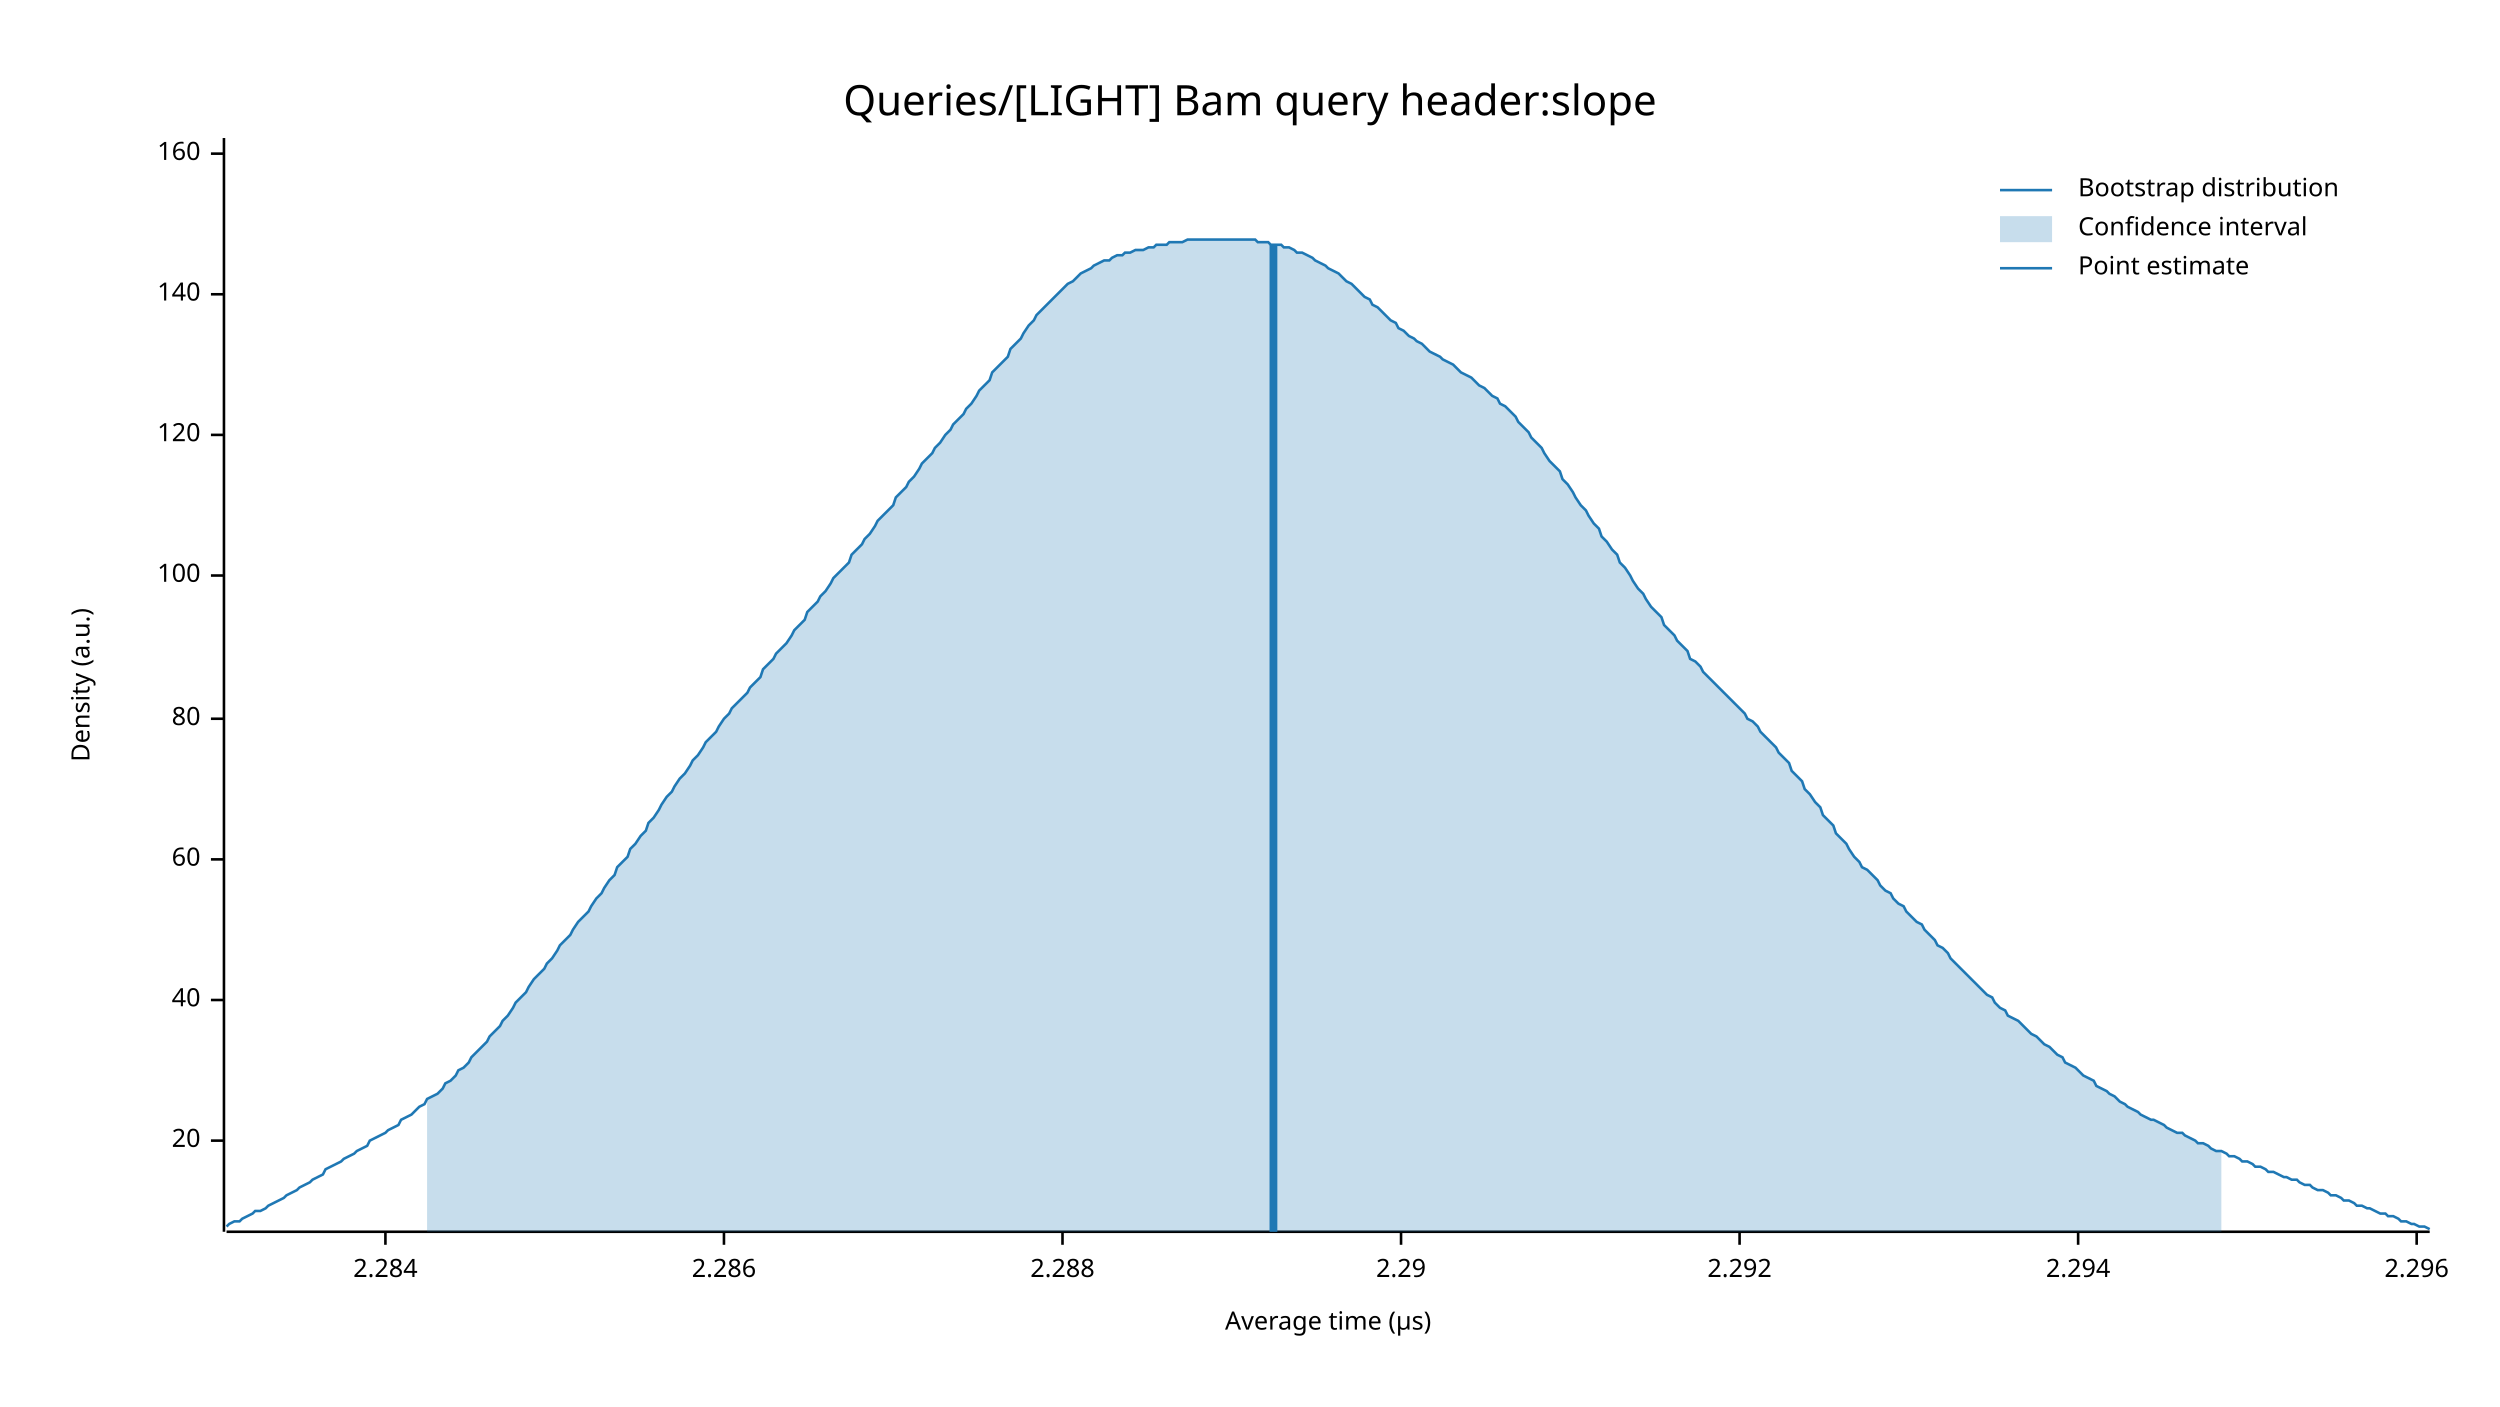
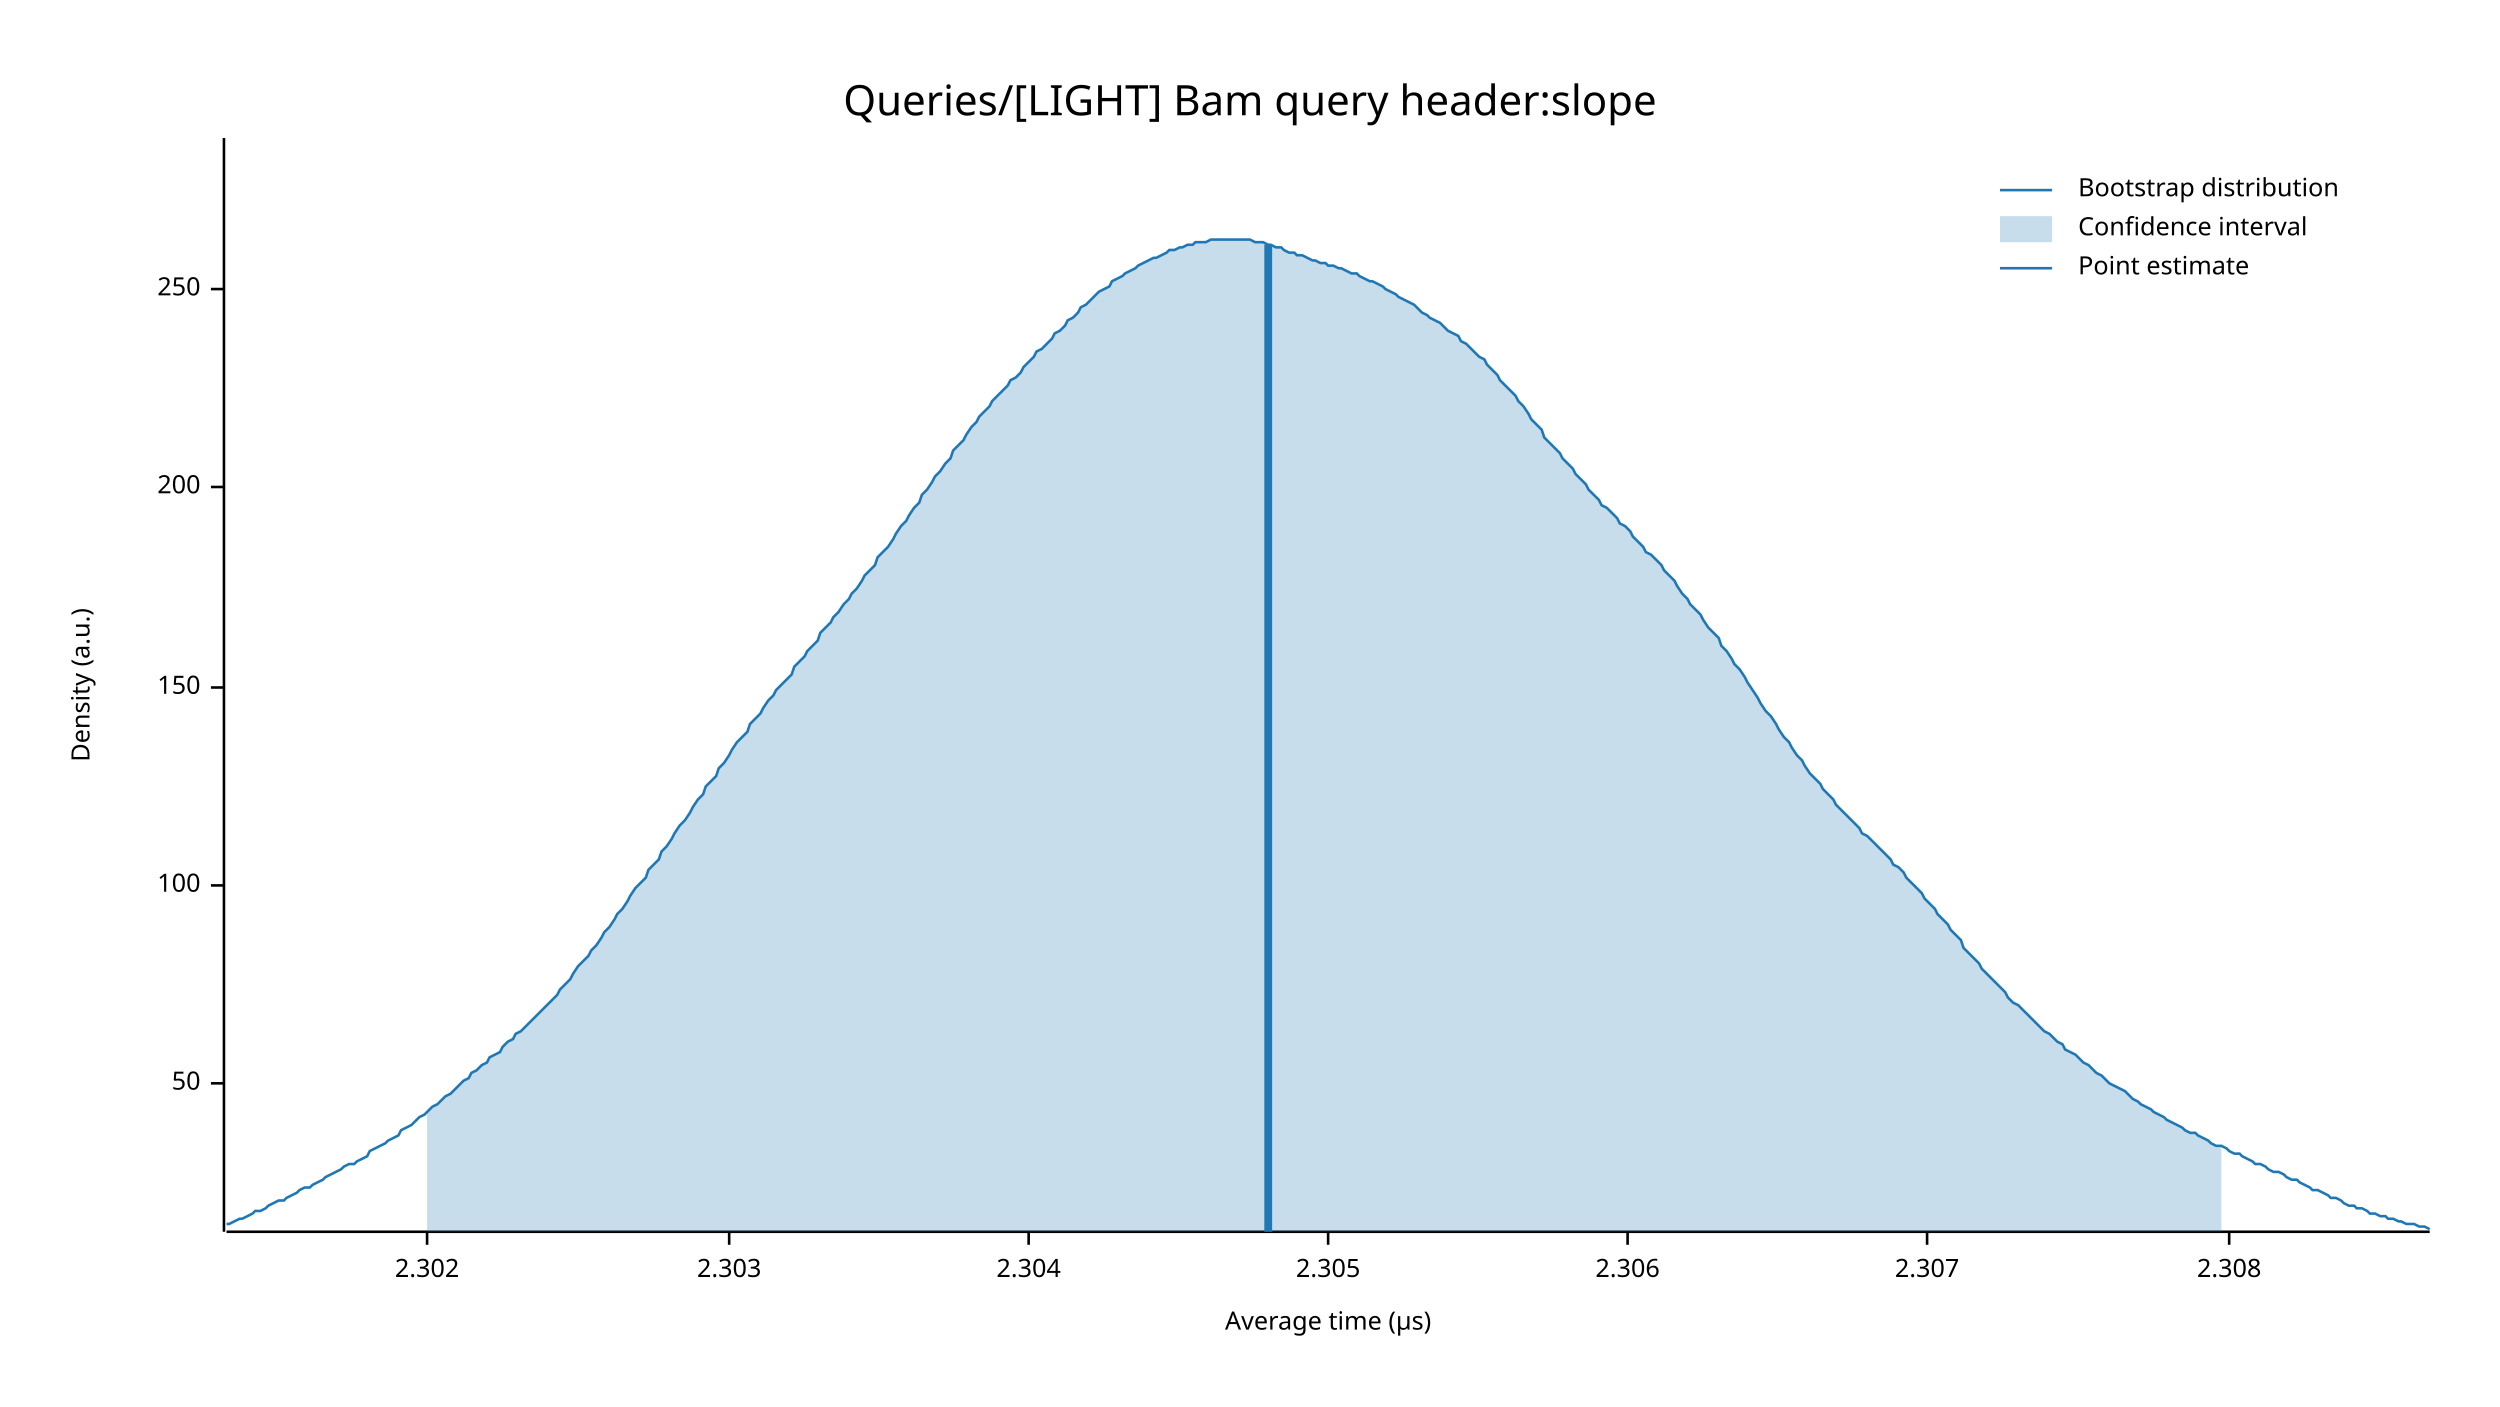
<svg xmlns="http://www.w3.org/2000/svg" width="960" height="540" viewBox="0 0 960 540">
  <text x="480" y="32" dy="0.76em" text-anchor="middle" font-family="sans-serif" font-size="16.129" opacity="1" fill="#000000">
Queries/[LIGHT] Bam query header:slope
</text>
  <text x="27" y="263" dy="0.76em" text-anchor="middle" font-family="sans-serif" font-size="9.677" opacity="1" fill="#000000" transform="rotate(270, 27, 263)">
Density (a.u.)
</text>
  <text x="510" y="513" dy="-0.5ex" text-anchor="middle" font-family="sans-serif" font-size="9.677" opacity="1" fill="#000000">
Average time (µs)
</text>
  <polyline fill="none" opacity="1" stroke="#000000" stroke-width="1" points="86,53 86,473 " />
-   <text x="77" y="438" dy="0.5ex" text-anchor="end" font-family="sans-serif" font-size="9.677" opacity="1" fill="#000000">
- 20
+   <text x="77" y="416" dy="0.5ex" text-anchor="end" font-family="sans-serif" font-size="9.677" opacity="1" fill="#000000">
+ 50
</text>
-   <polyline fill="none" opacity="1" stroke="#000000" stroke-width="1" points="81,438 86,438 " />
-   <text x="77" y="384" dy="0.5ex" text-anchor="end" font-family="sans-serif" font-size="9.677" opacity="1" fill="#000000">
- 40
- </text>
-   <polyline fill="none" opacity="1" stroke="#000000" stroke-width="1" points="81,384 86,384 " />
-   <text x="77" y="330" dy="0.5ex" text-anchor="end" font-family="sans-serif" font-size="9.677" opacity="1" fill="#000000">
- 60
- </text>
-   <polyline fill="none" opacity="1" stroke="#000000" stroke-width="1" points="81,330 86,330 " />
-   <text x="77" y="276" dy="0.5ex" text-anchor="end" font-family="sans-serif" font-size="9.677" opacity="1" fill="#000000">
- 80
- </text>
-   <polyline fill="none" opacity="1" stroke="#000000" stroke-width="1" points="81,276 86,276 " />
-   <text x="77" y="221" dy="0.5ex" text-anchor="end" font-family="sans-serif" font-size="9.677" opacity="1" fill="#000000">
+   <polyline fill="none" opacity="1" stroke="#000000" stroke-width="1" points="81,416 86,416 " />
+   <text x="77" y="340" dy="0.5ex" text-anchor="end" font-family="sans-serif" font-size="9.677" opacity="1" fill="#000000">
100
</text>
-   <polyline fill="none" opacity="1" stroke="#000000" stroke-width="1" points="81,221 86,221 " />
-   <text x="77" y="167" dy="0.5ex" text-anchor="end" font-family="sans-serif" font-size="9.677" opacity="1" fill="#000000">
- 120
+   <polyline fill="none" opacity="1" stroke="#000000" stroke-width="1" points="81,340 86,340 " />
+   <text x="77" y="264" dy="0.5ex" text-anchor="end" font-family="sans-serif" font-size="9.677" opacity="1" fill="#000000">
+ 150
</text>
-   <polyline fill="none" opacity="1" stroke="#000000" stroke-width="1" points="81,167 86,167 " />
-   <text x="77" y="113" dy="0.5ex" text-anchor="end" font-family="sans-serif" font-size="9.677" opacity="1" fill="#000000">
- 140
+   <polyline fill="none" opacity="1" stroke="#000000" stroke-width="1" points="81,264 86,264 " />
+   <text x="77" y="187" dy="0.5ex" text-anchor="end" font-family="sans-serif" font-size="9.677" opacity="1" fill="#000000">
+ 200
</text>
-   <polyline fill="none" opacity="1" stroke="#000000" stroke-width="1" points="81,113 86,113 " />
-   <text x="77" y="59" dy="0.5ex" text-anchor="end" font-family="sans-serif" font-size="9.677" opacity="1" fill="#000000">
- 160
+   <polyline fill="none" opacity="1" stroke="#000000" stroke-width="1" points="81,187 86,187 " />
+   <text x="77" y="111" dy="0.5ex" text-anchor="end" font-family="sans-serif" font-size="9.677" opacity="1" fill="#000000">
+ 250
</text>
-   <polyline fill="none" opacity="1" stroke="#000000" stroke-width="1" points="81,59 86,59 " />
+   <polyline fill="none" opacity="1" stroke="#000000" stroke-width="1" points="81,111 86,111 " />
  <polyline fill="none" opacity="1" stroke="#000000" stroke-width="1" points="87,473 933,473 " />
-   <text x="148" y="483" dy="0.76em" text-anchor="middle" font-family="sans-serif" font-size="9.677" opacity="1" fill="#000000">
- 2.284
+   <text x="164" y="483" dy="0.76em" text-anchor="middle" font-family="sans-serif" font-size="9.677" opacity="1" fill="#000000">
+ 2.302
</text>
-   <polyline fill="none" opacity="1" stroke="#000000" stroke-width="1" points="148,473 148,478 " />
-   <text x="278" y="483" dy="0.76em" text-anchor="middle" font-family="sans-serif" font-size="9.677" opacity="1" fill="#000000">
- 2.286
+   <polyline fill="none" opacity="1" stroke="#000000" stroke-width="1" points="164,473 164,478 " />
+   <text x="280" y="483" dy="0.76em" text-anchor="middle" font-family="sans-serif" font-size="9.677" opacity="1" fill="#000000">
+ 2.303
</text>
-   <polyline fill="none" opacity="1" stroke="#000000" stroke-width="1" points="278,473 278,478 " />
-   <text x="408" y="483" dy="0.76em" text-anchor="middle" font-family="sans-serif" font-size="9.677" opacity="1" fill="#000000">
- 2.288
+   <polyline fill="none" opacity="1" stroke="#000000" stroke-width="1" points="280,473 280,478 " />
+   <text x="395" y="483" dy="0.76em" text-anchor="middle" font-family="sans-serif" font-size="9.677" opacity="1" fill="#000000">
+ 2.304
</text>
-   <polyline fill="none" opacity="1" stroke="#000000" stroke-width="1" points="408,473 408,478 " />
-   <text x="538" y="483" dy="0.76em" text-anchor="middle" font-family="sans-serif" font-size="9.677" opacity="1" fill="#000000">
- 2.29
+   <polyline fill="none" opacity="1" stroke="#000000" stroke-width="1" points="395,473 395,478 " />
+   <text x="510" y="483" dy="0.76em" text-anchor="middle" font-family="sans-serif" font-size="9.677" opacity="1" fill="#000000">
+ 2.305
</text>
-   <polyline fill="none" opacity="1" stroke="#000000" stroke-width="1" points="538,473 538,478 " />
-   <text x="668" y="483" dy="0.76em" text-anchor="middle" font-family="sans-serif" font-size="9.677" opacity="1" fill="#000000">
- 2.292
+   <polyline fill="none" opacity="1" stroke="#000000" stroke-width="1" points="510,473 510,478 " />
+   <text x="625" y="483" dy="0.76em" text-anchor="middle" font-family="sans-serif" font-size="9.677" opacity="1" fill="#000000">
+ 2.306
</text>
-   <polyline fill="none" opacity="1" stroke="#000000" stroke-width="1" points="668,473 668,478 " />
-   <text x="798" y="483" dy="0.76em" text-anchor="middle" font-family="sans-serif" font-size="9.677" opacity="1" fill="#000000">
- 2.294
+   <polyline fill="none" opacity="1" stroke="#000000" stroke-width="1" points="625,473 625,478 " />
+   <text x="740" y="483" dy="0.76em" text-anchor="middle" font-family="sans-serif" font-size="9.677" opacity="1" fill="#000000">
+ 2.307
</text>
-   <polyline fill="none" opacity="1" stroke="#000000" stroke-width="1" points="798,473 798,478 " />
-   <text x="928" y="483" dy="0.76em" text-anchor="middle" font-family="sans-serif" font-size="9.677" opacity="1" fill="#000000">
- 2.296
+   <polyline fill="none" opacity="1" stroke="#000000" stroke-width="1" points="740,473 740,478 " />
+   <text x="856" y="483" dy="0.76em" text-anchor="middle" font-family="sans-serif" font-size="9.677" opacity="1" fill="#000000">
+ 2.308
</text>
-   <polyline fill="none" opacity="1" stroke="#000000" stroke-width="1" points="928,473 928,478 " />
-   <polyline fill="none" opacity="1" stroke="#1F78B4" stroke-width="1" points="87,471 88,470 90,469 92,469 93,468 95,467 97,466 98,465 100,465 102,464 103,463 105,462 107,461 109,460 110,459 112,458 114,457 115,456 117,455 119,454 120,453 122,452 124,451 125,449 127,448 129,447 131,446 132,445 134,444 136,443 137,442 139,441 141,440 142,438 144,437 146,436 148,435 149,434 151,433 153,432 154,430 156,429 158,428 159,427 161,425 163,424 164,422 166,421 168,420 170,418 171,416 173,415 175,413 176,411 178,410 180,408 181,406 183,404 185,402 187,400 188,398 190,396 192,394 193,392 195,390 197,387 198,385 200,383 202,381 203,379 205,376 207,374 209,372 210,370 212,368 214,365 215,363 217,361 219,359 220,357 222,354 224,352 226,350 227,348 229,345 231,343 232,341 234,338 236,336 237,333 239,331 241,329 242,326 244,324 246,321 248,319 249,316 251,314 253,311 254,309 256,306 258,304 259,302 261,299 263,297 265,294 266,292 268,290 270,287 271,285 273,283 275,281 276,279 278,276 280,274 281,272 283,270 285,268 287,266 288,264 290,262 292,260 293,257 295,255 297,253 298,251 300,249 302,247 304,244 305,242 307,240 309,238 310,235 312,233 314,231 315,229 317,227 319,224 320,222 322,220 324,218 326,216 327,213 329,211 331,209 332,207 334,205 336,202 337,200 339,198 341,196 343,194 344,191 346,189 348,187 349,185 351,183 353,180 354,178 356,176 358,174 359,172 361,170 363,167 365,165 366,163 368,161 370,159 371,157 373,155 375,152 376,150 378,148 380,146 381,143 383,141 385,139 387,137 388,134 390,132 392,130 393,128 395,125 397,123 398,121 400,119 402,117 404,115 405,114 407,112 409,110 410,109 412,108 414,106 415,105 417,104 419,103 420,102 422,101 424,100 426,100 427,99 429,98 431,98 432,97 434,97 436,96 437,96 439,96 441,95 443,95 444,94 446,94 448,94 449,93 451,93 453,93 454,93 456,92 458,92 459,92 461,92 463,92 465,92 466,92 468,92 470,92 471,92 473,92 475,92 476,92 478,92 480,92 482,92 483,93 485,93 487,93 488,94 490,94 492,94 493,95 495,95 497,96 498,97 500,97 502,98 504,99 505,100 507,101 509,102 510,103 512,104 514,105 515,106 517,108 519,109 521,111 522,112 524,114 526,115 527,117 529,118 531,120 532,121 534,123 536,124 537,126 539,127 541,129 543,130 544,131 546,132 548,134 549,135 551,136 553,137 554,138 556,139 558,140 560,142 561,143 563,144 565,145 566,146 568,148 570,149 571,150 573,152 575,153 576,155 578,156 580,158 582,160 583,162 585,164 587,166 588,168 590,170 592,172 593,174 595,177 597,179 599,181 600,184 602,186 604,189 605,191 607,194 609,196 610,198 612,201 614,203 615,206 617,208 619,211 621,213 622,216 624,218 626,221 627,223 629,226 631,228 632,230 634,233 636,235 638,237 639,240 641,242 643,244 644,246 646,248 648,250 649,253 651,254 653,256 654,258 656,260 658,262 660,264 661,265 663,267 665,269 666,270 668,272 670,274 671,276 673,277 675,279 676,281 678,283 680,285 682,287 683,289 685,291 687,293 688,296 690,298 692,300 693,303 695,305 697,308 699,310 700,313 702,315 704,317 705,320 707,322 709,324 710,326 712,329 714,331 715,333 717,334 719,336 721,338 722,340 724,342 726,343 727,345 729,347 731,348 732,350 734,352 736,354 738,355 739,357 741,359 743,361 744,363 746,364 748,366 749,368 751,370 753,372 754,373 756,375 758,377 760,379 761,380 763,382 765,383 766,385 768,387 770,388 771,390 773,391 775,392 777,394 778,395 780,397 782,398 783,399 785,401 787,402 788,403 790,405 792,406 793,408 795,409 797,410 799,412 800,413 802,414 804,415 805,417 807,418 809,419 810,420 812,421 814,423 816,424 817,425 819,426 821,427 822,428 824,429 826,430 827,430 829,431 831,432 832,433 834,434 836,435 838,435 839,436 841,437 843,438 844,439 846,439 848,440 849,441 851,442 853,442 855,443 856,444 858,444 860,445 861,446 863,446 865,447 866,448 868,448 870,449 871,450 873,450 875,451 877,452 878,452 880,453 882,453 883,454 885,455 887,455 888,456 890,457 892,457 894,458 895,459 897,459 899,460 900,461 902,461 904,462 905,463 907,463 909,464 910,464 912,465 914,466 916,466 917,467 919,467 921,468 922,469 924,469 926,470 927,470 929,471 931,471 933,472 " />
-   <polygon opacity="0.25" fill="#1F78B4" points="164,422 166,421 168,420 170,418 171,416 173,415 175,413 176,411 178,410 180,408 181,406 183,404 185,402 187,400 188,398 190,396 192,394 193,392 195,390 197,387 198,385 200,383 202,381 203,379 205,376 207,374 209,372 210,370 212,368 214,365 215,363 217,361 219,359 220,357 222,354 224,352 226,350 227,348 229,345 231,343 232,341 234,338 236,336 237,333 239,331 241,329 242,326 244,324 246,321 248,319 249,316 251,314 253,311 254,309 256,306 258,304 259,302 261,299 263,297 265,294 266,292 268,290 270,287 271,285 273,283 275,281 276,279 278,276 280,274 281,272 283,270 285,268 287,266 288,264 290,262 292,260 293,257 295,255 297,253 298,251 300,249 302,247 304,244 305,242 307,240 309,238 310,235 312,233 314,231 315,229 317,227 319,224 320,222 322,220 324,218 326,216 327,213 329,211 331,209 332,207 334,205 336,202 337,200 339,198 341,196 343,194 344,191 346,189 348,187 349,185 351,183 353,180 354,178 356,176 358,174 359,172 361,170 363,167 365,165 366,163 368,161 370,159 371,157 373,155 375,152 376,150 378,148 380,146 381,143 383,141 385,139 387,137 388,134 390,132 392,130 393,128 395,125 397,123 398,121 400,119 402,117 404,115 405,114 407,112 409,110 410,109 412,108 414,106 415,105 417,104 419,103 420,102 422,101 424,100 426,100 427,99 429,98 431,98 432,97 434,97 436,96 437,96 439,96 441,95 443,95 444,94 446,94 448,94 449,93 451,93 453,93 454,93 456,92 458,92 459,92 461,92 463,92 465,92 466,92 468,92 470,92 471,92 473,92 475,92 476,92 478,92 480,92 482,92 483,93 485,93 487,93 488,94 490,94 492,94 493,95 495,95 497,96 498,97 500,97 502,98 504,99 505,100 507,101 509,102 510,103 512,104 514,105 515,106 517,108 519,109 521,111 522,112 524,114 526,115 527,117 529,118 531,120 532,121 534,123 536,124 537,126 539,127 541,129 543,130 544,131 546,132 548,134 549,135 551,136 553,137 554,138 556,139 558,140 560,142 561,143 563,144 565,145 566,146 568,148 570,149 571,150 573,152 575,153 576,155 578,156 580,158 582,160 583,162 585,164 587,166 588,168 590,170 592,172 593,174 595,177 597,179 599,181 600,184 602,186 604,189 605,191 607,194 609,196 610,198 612,201 614,203 615,206 617,208 619,211 621,213 622,216 624,218 626,221 627,223 629,226 631,228 632,230 634,233 636,235 638,237 639,240 641,242 643,244 644,246 646,248 648,250 649,253 651,254 653,256 654,258 656,260 658,262 660,264 661,265 663,267 665,269 666,270 668,272 670,274 671,276 673,277 675,279 676,281 678,283 680,285 682,287 683,289 685,291 687,293 688,296 690,298 692,300 693,303 695,305 697,308 699,310 700,313 702,315 704,317 705,320 707,322 709,324 710,326 712,329 714,331 715,333 717,334 719,336 721,338 722,340 724,342 726,343 727,345 729,347 731,348 732,350 734,352 736,354 738,355 739,357 741,359 743,361 744,363 746,364 748,366 749,368 751,370 753,372 754,373 756,375 758,377 760,379 761,380 763,382 765,383 766,385 768,387 770,388 771,390 773,391 775,392 777,394 778,395 780,397 782,398 783,399 785,401 787,402 788,403 790,405 792,406 793,408 795,409 797,410 799,412 800,413 802,414 804,415 805,417 807,418 809,419 810,420 812,421 814,423 816,424 817,425 819,426 821,427 822,428 824,429 826,430 827,430 829,431 831,432 832,433 834,434 836,435 838,435 839,436 841,437 843,438 844,439 846,439 848,440 849,441 851,442 853,442 853,473 164,473 " />
-   <polyline fill="none" opacity="1" stroke="#1F78B4" stroke-width="3" points="489,473 489,94 " />
+   <polyline fill="none" opacity="1" stroke="#000000" stroke-width="1" points="856,473 856,478 " />
+   <polyline fill="none" opacity="1" stroke="#1F78B4" stroke-width="1" points="87,470 88,470 90,469 92,468 93,468 95,467 97,466 98,465 100,465 102,464 103,463 105,462 107,461 109,461 110,460 112,459 114,458 115,457 117,456 119,456 120,455 122,454 124,453 125,452 127,451 129,450 131,449 132,448 134,447 136,447 137,446 139,445 141,444 142,442 144,441 146,440 148,439 149,438 151,437 153,436 154,434 156,433 158,432 159,431 161,429 163,428 164,427 166,425 168,424 170,422 171,421 173,420 175,418 176,417 178,415 180,414 181,412 183,411 185,409 187,408 188,406 190,405 192,404 193,402 195,400 197,399 198,397 200,396 202,394 203,393 205,391 207,389 209,387 210,386 212,384 214,382 215,380 217,378 219,376 220,374 222,371 224,369 226,367 227,365 229,363 231,360 232,358 234,356 236,353 237,351 239,349 241,346 242,344 244,341 246,339 248,337 249,334 251,332 253,330 254,327 256,325 258,322 259,320 261,317 263,315 265,312 266,310 268,307 270,305 271,302 273,300 275,298 276,295 278,293 280,290 281,288 283,285 285,283 287,281 288,278 290,276 292,274 293,272 295,269 297,267 298,265 300,263 302,261 304,259 305,256 307,254 309,252 310,250 312,248 314,246 315,243 317,241 319,239 320,237 322,235 324,232 326,230 327,228 329,226 331,223 332,221 334,219 336,217 337,214 339,212 341,210 343,207 344,205 346,202 348,200 349,198 351,195 353,193 354,190 356,188 358,185 359,183 361,181 363,178 365,176 366,173 368,171 370,169 371,167 373,164 375,162 376,160 378,158 380,156 381,154 383,152 385,150 387,148 388,146 390,145 392,143 393,141 395,139 397,137 398,135 400,134 402,132 404,130 405,128 407,127 409,125 410,123 412,122 414,120 415,118 417,117 419,115 420,114 422,112 424,111 426,110 427,108 429,107 431,106 432,105 434,104 436,103 437,102 439,101 441,100 443,99 444,99 446,98 448,97 449,96 451,96 453,95 454,95 456,94 458,94 459,93 461,93 463,93 465,92 466,92 468,92 470,92 471,92 473,92 475,92 476,92 478,92 480,92 482,93 483,93 485,93 487,94 488,94 490,95 492,95 493,96 495,97 497,97 498,98 500,98 502,99 504,100 505,100 507,101 509,101 510,102 512,102 514,103 515,103 517,104 519,105 521,105 522,106 524,107 526,108 527,108 529,109 531,110 532,111 534,112 536,113 537,114 539,115 541,116 543,117 544,118 546,120 548,121 549,122 551,123 553,124 554,125 556,127 558,128 560,129 561,131 563,132 565,134 566,135 568,137 570,138 571,140 573,142 575,144 576,146 578,148 580,150 582,152 583,154 585,156 587,159 588,161 590,163 592,165 593,168 595,170 597,172 599,174 600,176 602,178 604,180 605,182 607,184 609,186 610,188 612,190 614,192 615,194 617,195 619,197 621,199 622,201 624,202 626,204 627,206 629,208 631,210 632,212 634,213 636,215 638,217 639,219 641,221 643,223 644,225 646,228 648,230 649,232 651,234 653,236 654,238 656,241 658,243 660,245 661,248 663,250 665,253 666,255 668,257 670,260 671,262 673,265 675,268 676,270 678,273 680,275 682,278 683,280 685,283 687,285 688,287 690,290 692,292 693,294 695,297 697,299 699,301 700,303 702,305 704,307 705,309 707,311 709,313 710,314 712,316 714,318 715,320 717,321 719,323 721,325 722,326 724,328 726,330 727,332 729,333 731,335 732,337 734,339 736,341 738,343 739,345 741,347 743,349 744,351 746,353 748,355 749,357 751,359 753,361 754,364 756,366 758,368 760,370 761,372 763,374 765,376 766,377 768,379 770,381 771,383 773,385 775,386 777,388 778,389 780,391 782,393 783,394 785,396 787,397 788,398 790,400 792,401 793,403 795,404 797,405 799,407 800,408 802,409 804,411 805,412 807,413 809,415 810,416 812,417 814,418 816,419 817,420 819,422 821,423 822,424 824,425 826,426 827,427 829,428 831,429 832,430 834,431 836,432 838,433 839,434 841,435 843,435 844,436 846,437 848,438 849,439 851,440 853,440 855,441 856,442 858,443 860,443 861,444 863,445 865,446 866,447 868,447 870,448 871,449 873,450 875,450 877,451 878,452 880,453 882,453 883,454 885,455 887,456 888,457 890,457 892,458 894,459 895,460 897,460 899,461 900,462 902,463 904,463 905,464 907,464 909,465 910,466 912,466 914,467 916,467 917,468 919,468 921,469 922,469 924,470 926,470 927,470 929,471 931,471 933,472 " />
+   <polygon opacity="0.25" fill="#1F78B4" points="164,427 166,425 168,424 170,422 171,421 173,420 175,418 176,417 178,415 180,414 181,412 183,411 185,409 187,408 188,406 190,405 192,404 193,402 195,400 197,399 198,397 200,396 202,394 203,393 205,391 207,389 209,387 210,386 212,384 214,382 215,380 217,378 219,376 220,374 222,371 224,369 226,367 227,365 229,363 231,360 232,358 234,356 236,353 237,351 239,349 241,346 242,344 244,341 246,339 248,337 249,334 251,332 253,330 254,327 256,325 258,322 259,320 261,317 263,315 265,312 266,310 268,307 270,305 271,302 273,300 275,298 276,295 278,293 280,290 281,288 283,285 285,283 287,281 288,278 290,276 292,274 293,272 295,269 297,267 298,265 300,263 302,261 304,259 305,256 307,254 309,252 310,250 312,248 314,246 315,243 317,241 319,239 320,237 322,235 324,232 326,230 327,228 329,226 331,223 332,221 334,219 336,217 337,214 339,212 341,210 343,207 344,205 346,202 348,200 349,198 351,195 353,193 354,190 356,188 358,185 359,183 361,181 363,178 365,176 366,173 368,171 370,169 371,167 373,164 375,162 376,160 378,158 380,156 381,154 383,152 385,150 387,148 388,146 390,145 392,143 393,141 395,139 397,137 398,135 400,134 402,132 404,130 405,128 407,127 409,125 410,123 412,122 414,120 415,118 417,117 419,115 420,114 422,112 424,111 426,110 427,108 429,107 431,106 432,105 434,104 436,103 437,102 439,101 441,100 443,99 444,99 446,98 448,97 449,96 451,96 453,95 454,95 456,94 458,94 459,93 461,93 463,93 465,92 466,92 468,92 470,92 471,92 473,92 475,92 476,92 478,92 480,92 482,93 483,93 485,93 487,94 488,94 490,95 492,95 493,96 495,97 497,97 498,98 500,98 502,99 504,100 505,100 507,101 509,101 510,102 512,102 514,103 515,103 517,104 519,105 521,105 522,106 524,107 526,108 527,108 529,109 531,110 532,111 534,112 536,113 537,114 539,115 541,116 543,117 544,118 546,120 548,121 549,122 551,123 553,124 554,125 556,127 558,128 560,129 561,131 563,132 565,134 566,135 568,137 570,138 571,140 573,142 575,144 576,146 578,148 580,150 582,152 583,154 585,156 587,159 588,161 590,163 592,165 593,168 595,170 597,172 599,174 600,176 602,178 604,180 605,182 607,184 609,186 610,188 612,190 614,192 615,194 617,195 619,197 621,199 622,201 624,202 626,204 627,206 629,208 631,210 632,212 634,213 636,215 638,217 639,219 641,221 643,223 644,225 646,228 648,230 649,232 651,234 653,236 654,238 656,241 658,243 660,245 661,248 663,250 665,253 666,255 668,257 670,260 671,262 673,265 675,268 676,270 678,273 680,275 682,278 683,280 685,283 687,285 688,287 690,290 692,292 693,294 695,297 697,299 699,301 700,303 702,305 704,307 705,309 707,311 709,313 710,314 712,316 714,318 715,320 717,321 719,323 721,325 722,326 724,328 726,330 727,332 729,333 731,335 732,337 734,339 736,341 738,343 739,345 741,347 743,349 744,351 746,353 748,355 749,357 751,359 753,361 754,364 756,366 758,368 760,370 761,372 763,374 765,376 766,377 768,379 770,381 771,383 773,385 775,386 777,388 778,389 780,391 782,393 783,394 785,396 787,397 788,398 790,400 792,401 793,403 795,404 797,405 799,407 800,408 802,409 804,411 805,412 807,413 809,415 810,416 812,417 814,418 816,419 817,420 819,422 821,423 822,424 824,425 826,426 827,427 829,428 831,429 832,430 834,431 836,432 838,433 839,434 841,435 843,435 844,436 846,437 848,438 849,439 851,440 853,440 853,473 164,473 " />
+   <polyline fill="none" opacity="1" stroke="#1F78B4" stroke-width="3" points="487,473 487,94 " />
  <text x="798" y="68" dy="0.76em" text-anchor="start" font-family="sans-serif" font-size="9.677" opacity="1" fill="#000000">
Bootstrap distribution
</text>
  <text x="798" y="83" dy="0.76em" text-anchor="start" font-family="sans-serif" font-size="9.677" opacity="1" fill="#000000">
Confidence interval
</text>
  <text x="798" y="98" dy="0.76em" text-anchor="start" font-family="sans-serif" font-size="9.677" opacity="1" fill="#000000">
Point estimate
</text>
  <polyline fill="none" opacity="1" stroke="#1F78B4" stroke-width="1" points="768,73 788,73 " />
  <rect x="768" y="83" width="20" height="10" opacity="0.25" fill="#1F78B4" stroke="none" />
  <polyline fill="none" opacity="1" stroke="#1F78B4" stroke-width="1" points="768,103 788,103 " />
</svg>
